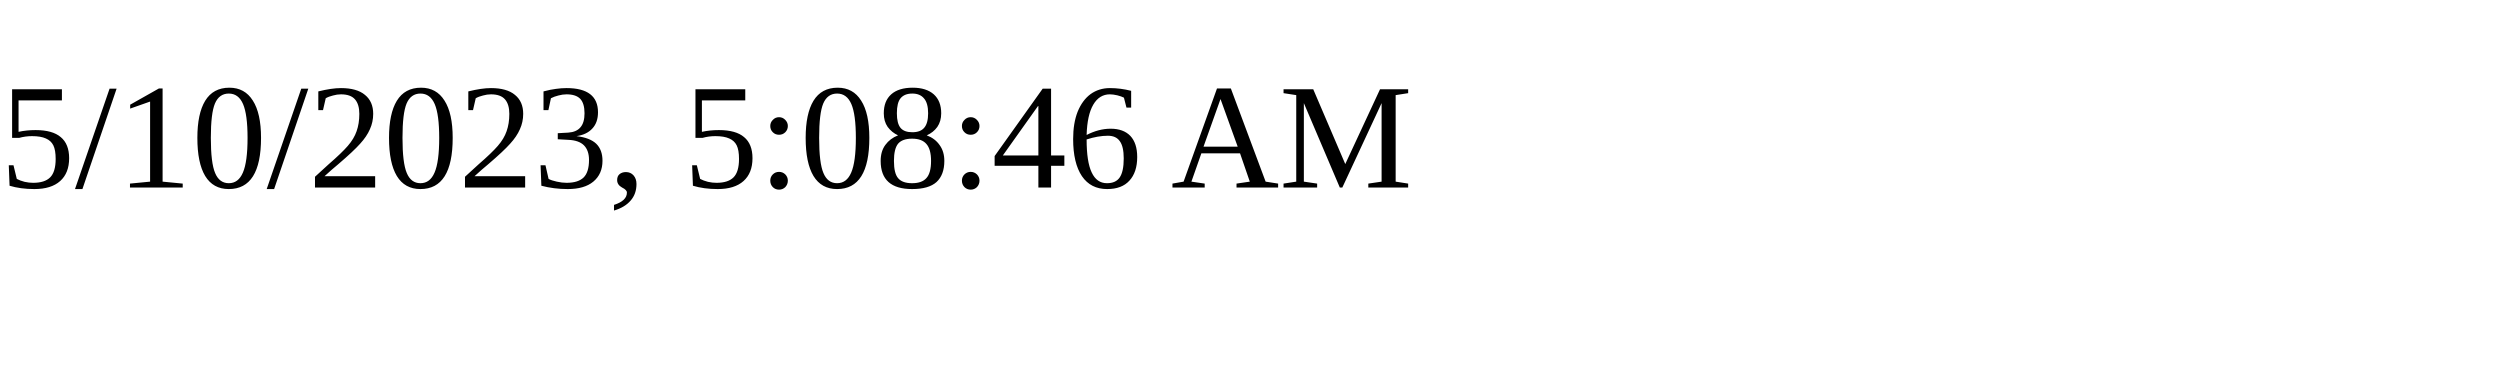
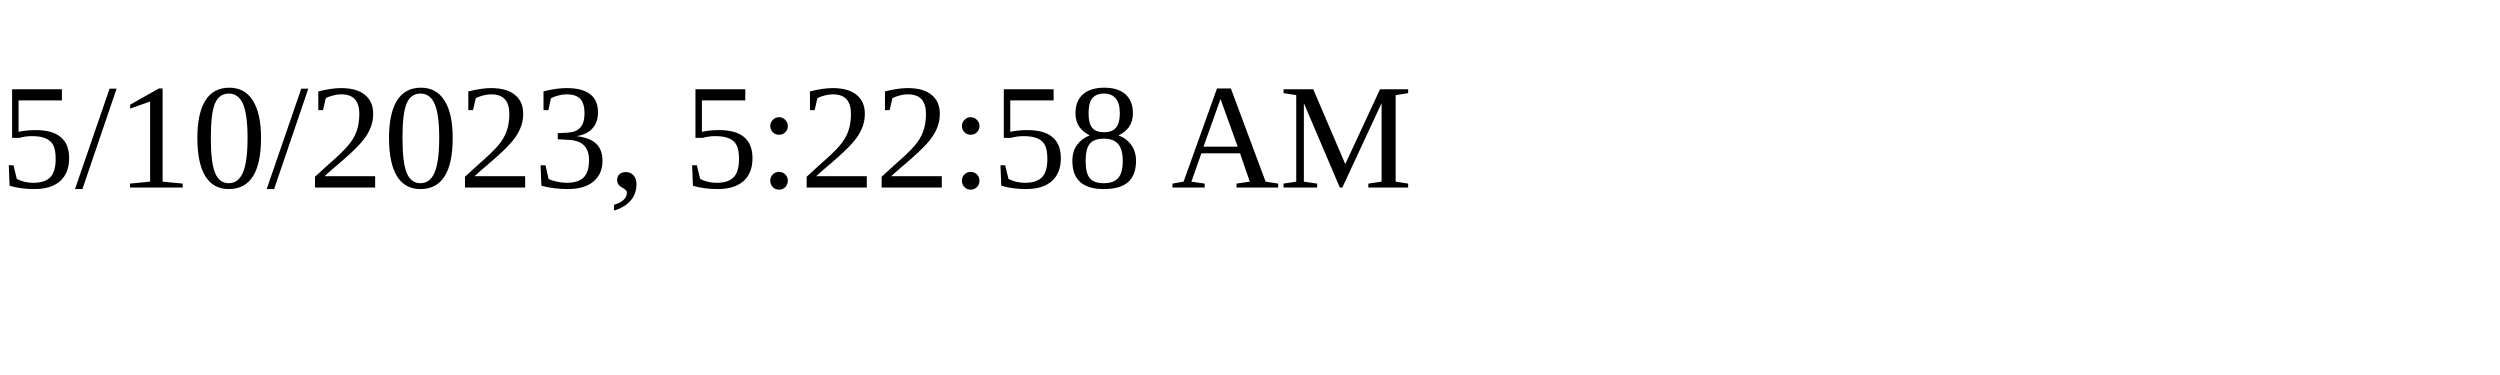
<svg xmlns="http://www.w3.org/2000/svg" height="30" width="200">
-   <text x="0" y="15">5/10/2023, 5:08:46 AM</text>
+   <text x="0" y="15">5/10/2023, 5:22:58 AM</text>
</svg>
